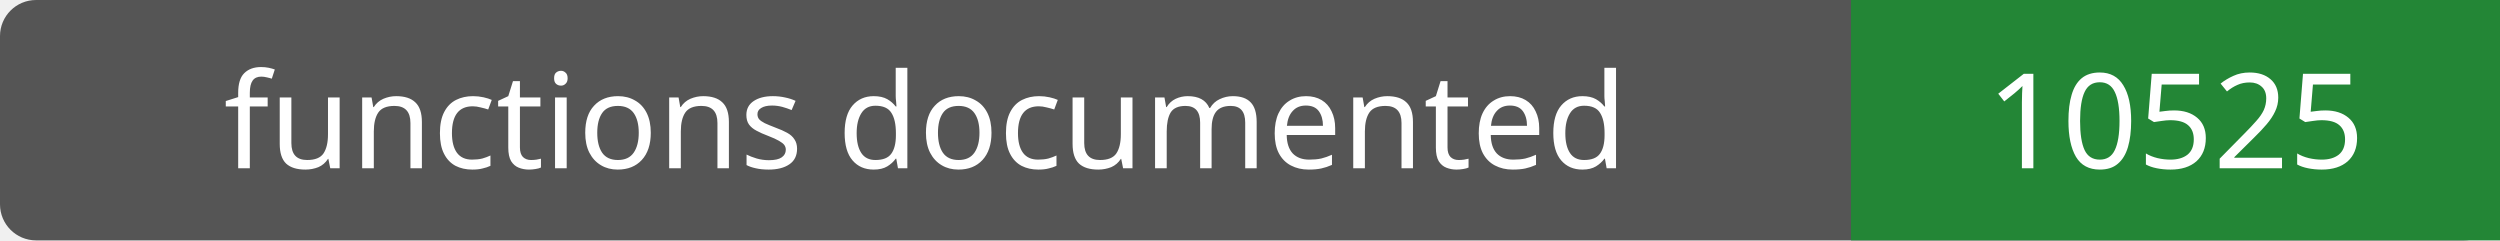
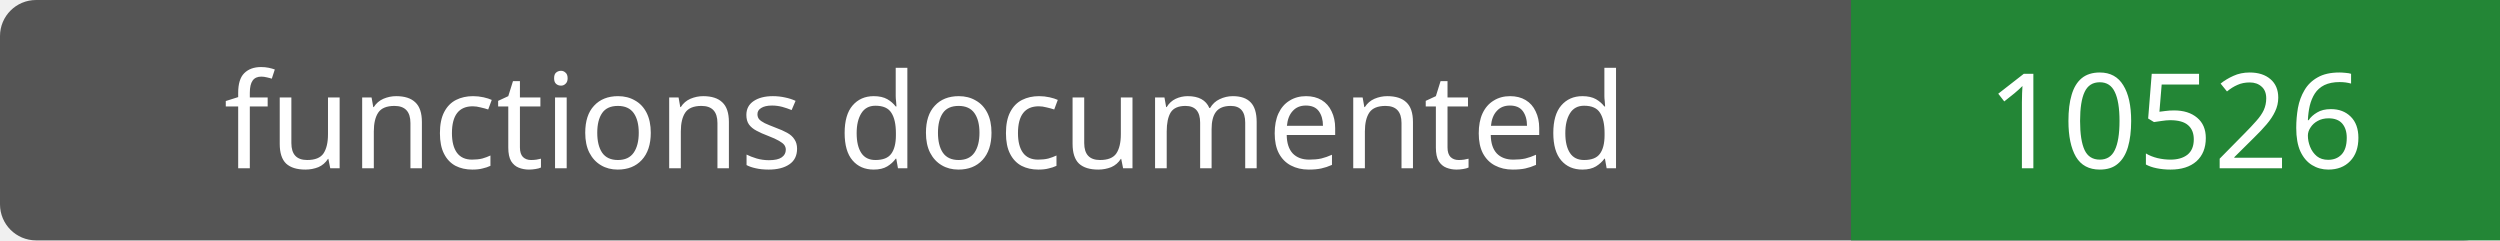
- <svg xmlns="http://www.w3.org/2000/svg" width="208" height="20" role="img" aria-label="functions documented: 10525">
+ <svg xmlns="http://www.w3.org/2000/svg" width="208" height="20" role="img" aria-label="functions documented: 10526">
  <rect width="208" height="20" rx="3" fill="#555" />
  <path fill="#238636" d="M154 0h54v20H154z" />
  <g fill="#fff" text-anchor="middle" font-family="Verdana,sans-serif" font-size="11">
    <text x="77.0" y="14">functions documented</text>
-     <text x="181.0" y="14">10525</text>
+     <text x="181.0" y="14">10526</text>
  </g>
</svg>
